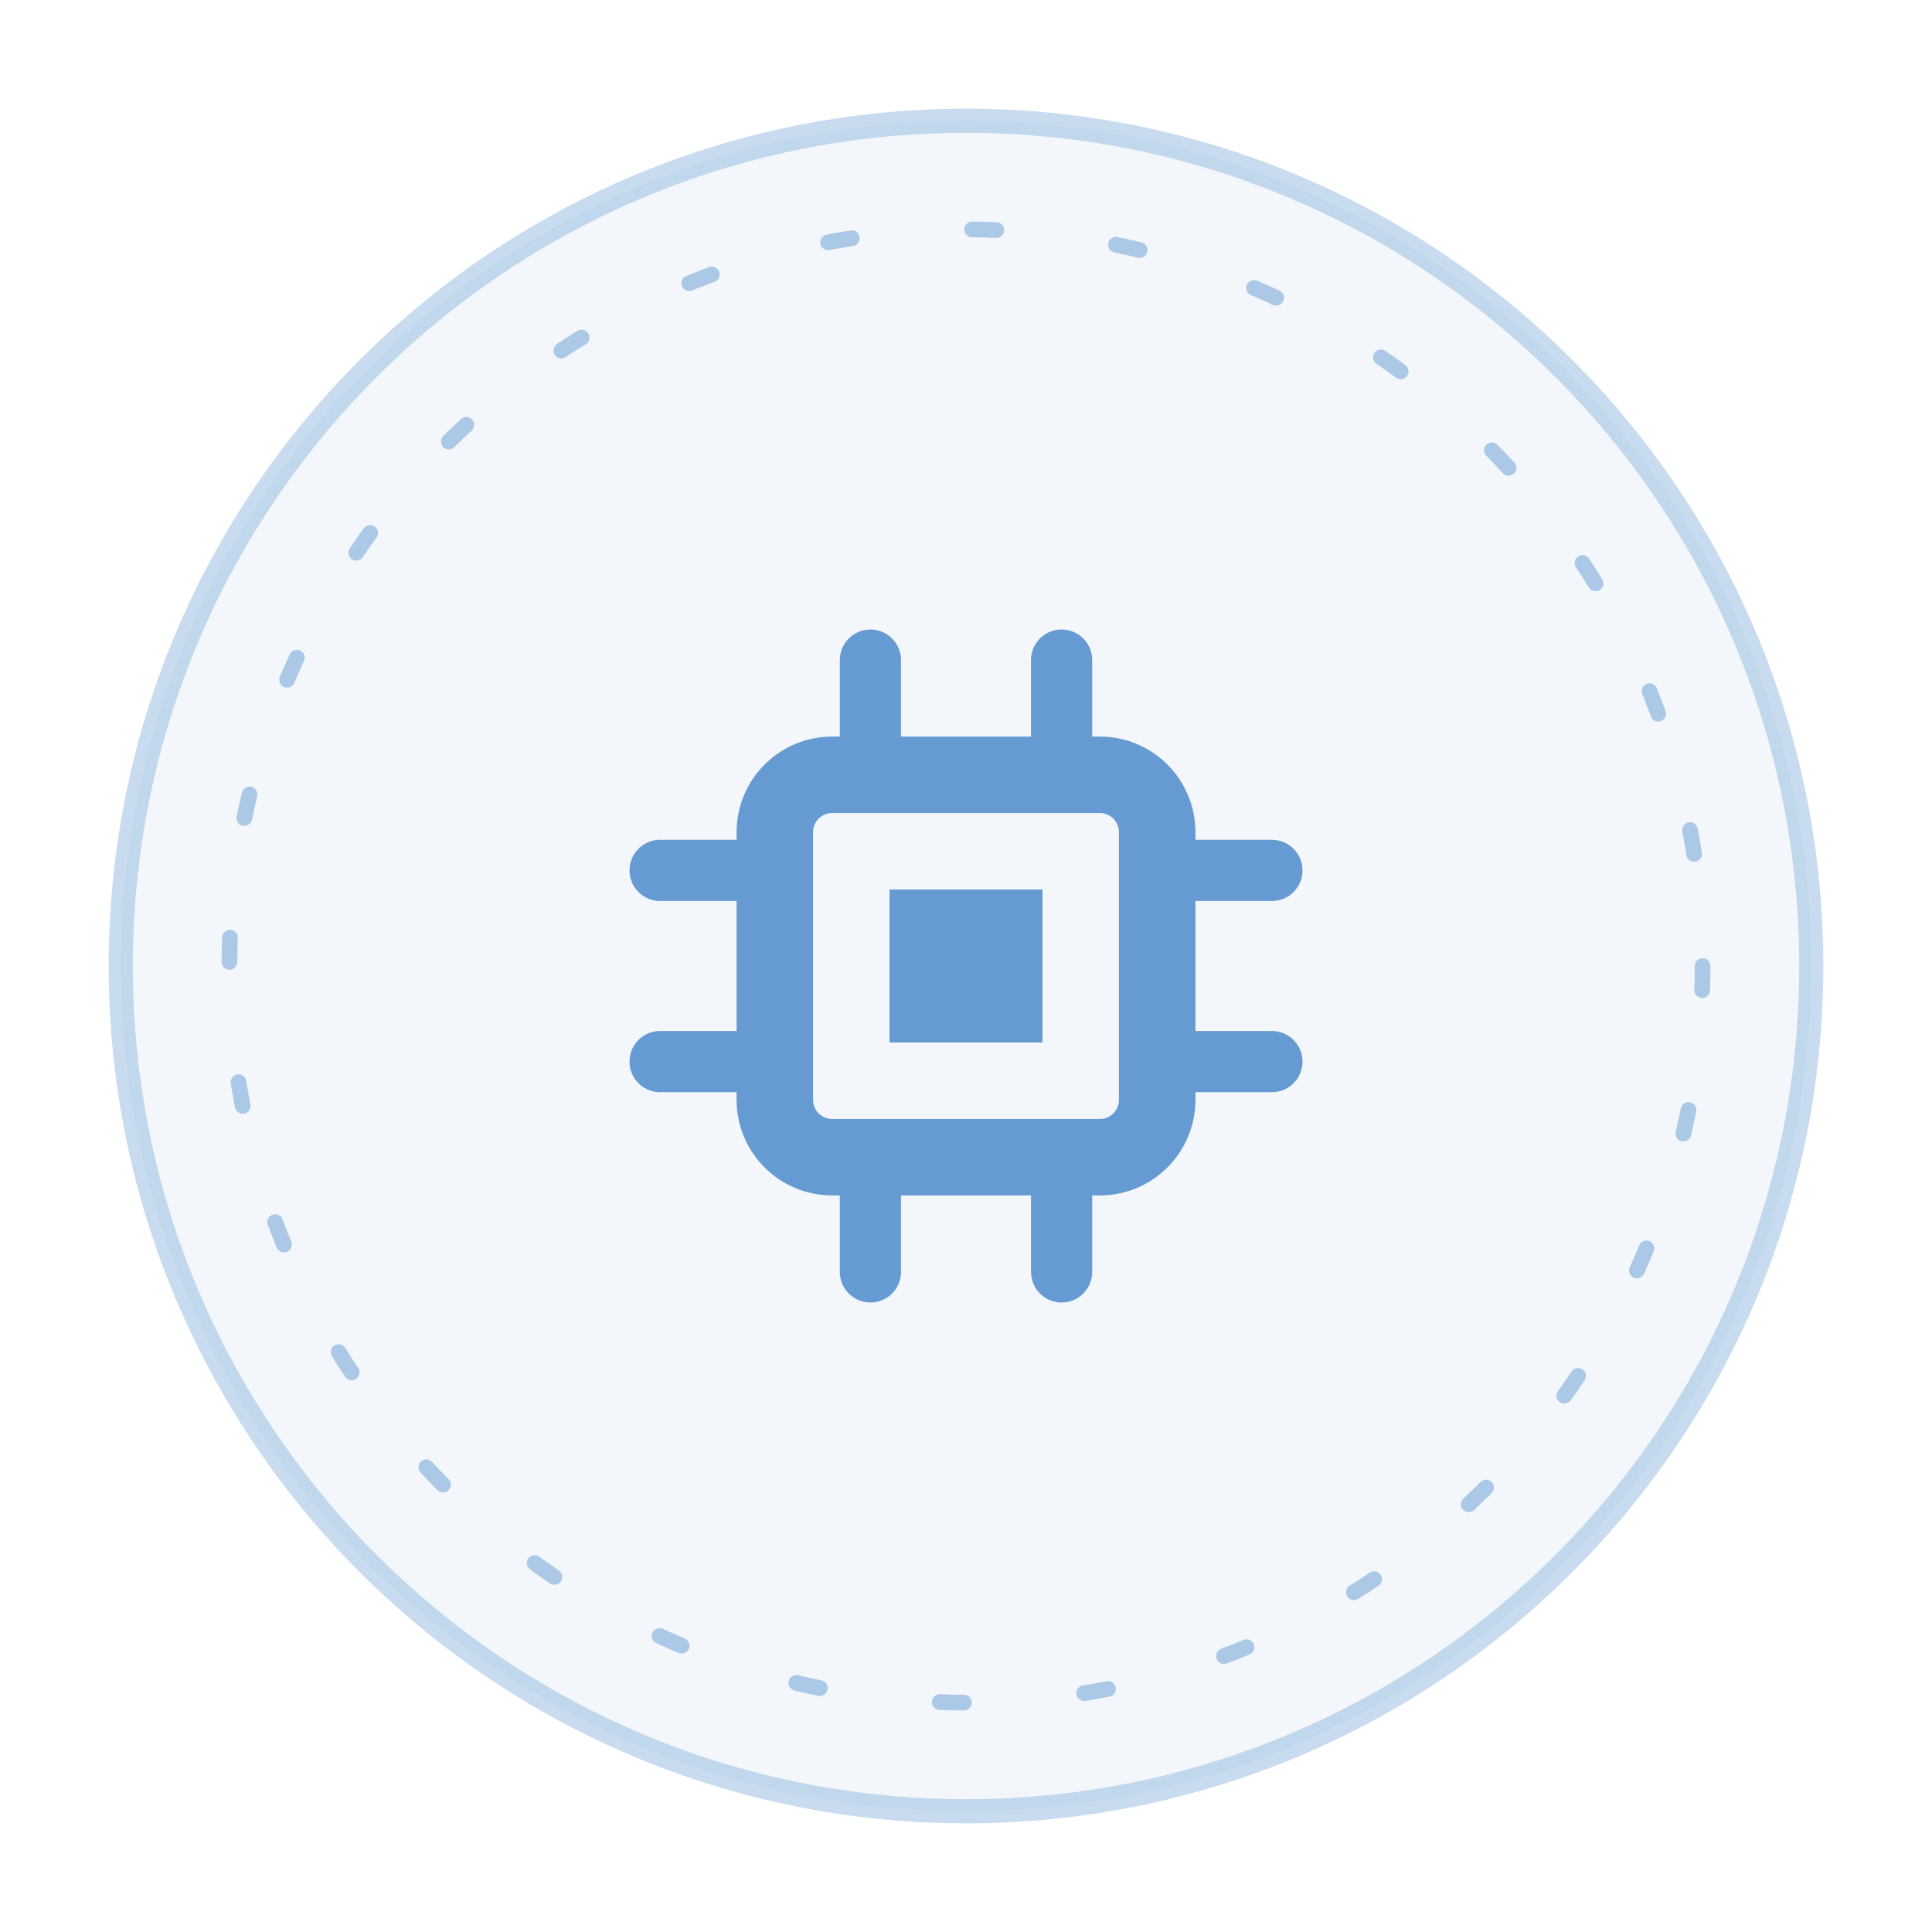
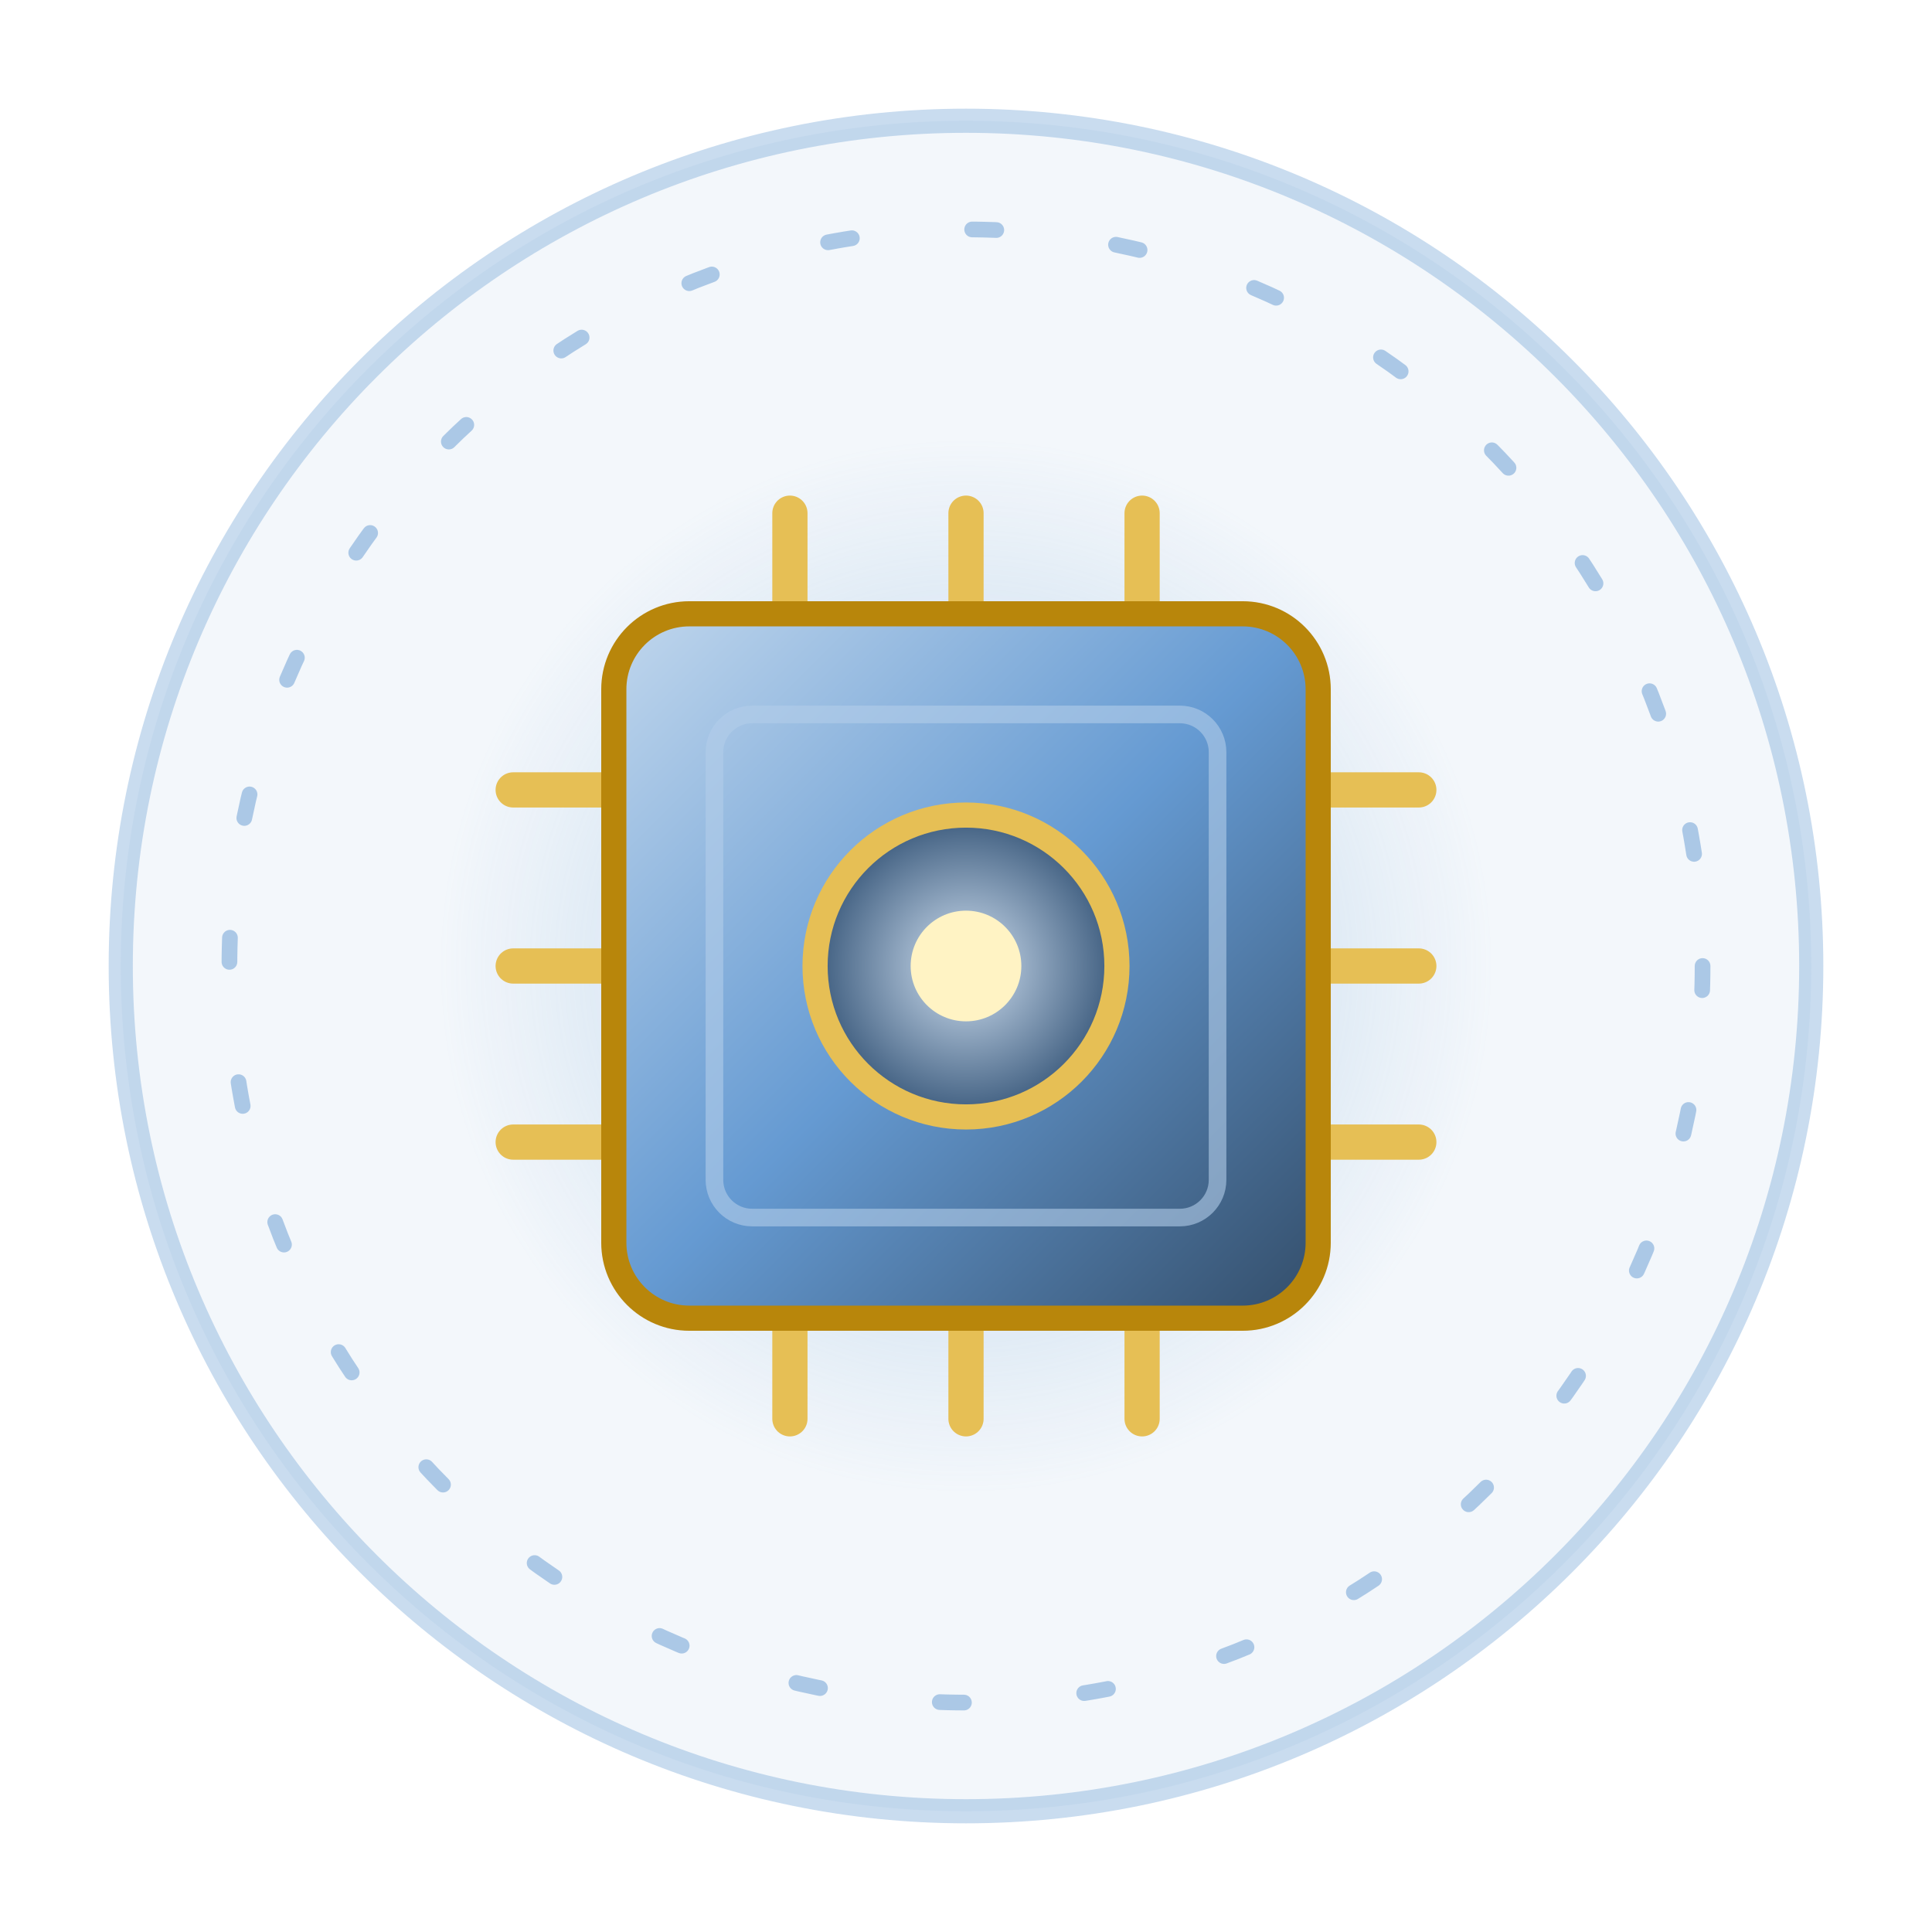
<svg xmlns="http://www.w3.org/2000/svg" viewBox="0 0 160 160" width="160" height="160" role="img" aria-label="C crest">
  <circle cx="80" cy="80" r="70" fill="#659ad2" fill-opacity="0.08" />
  <circle cx="80" cy="80" r="70" fill="none" stroke="#659ad2" stroke-opacity="0.35" stroke-width="2" />
  <circle cx="80" cy="80" r="61" fill="none" stroke="#659ad2" stroke-opacity="0.5" stroke-width="1.3" stroke-dasharray="2 10" stroke-linecap="round" />
-   <svg class="crest-icon" x="42" y="42" width="76" height="76" viewBox="0 0 24 24" aria-hidden="true">
-     <rect x="7" y="7" width="10" height="10" rx="1.5" fill="none" stroke="#659ad2" stroke-width="2" stroke-linejoin="round" stroke-linecap="round" />
-     <rect x="10" y="10" width="4" height="4" fill="#659ad2" />
-     <path d="M9.5 7 V4 M14.5 7 V4 M9.5 17 V20 M14.5 17 V20 M7 9.5 H4 M7 14.5 H4 M17 9.5 H20 M17 14.5 H20" fill="none" stroke="#659ad2" stroke-width="1.6" stroke-linejoin="round" stroke-linecap="round" />
+   <svg class="" x="30" y="30" width="100" height="100" viewBox="0 0 48 48" aria-hidden="true">
+     <defs>
+       <radialGradient id="cHalo" cx="0.5" cy="0.5" r="0.5">
+         <stop offset="0" stop-color="#659ad2" stop-opacity="0.42" />
+         <stop offset="1" stop-color="#659ad2" stop-opacity="0" />
+       </radialGradient>
+       <linearGradient id="cChip" x1="0" y1="0" x2="1" y2="1">
+         <stop offset="0" stop-color="#c1d7ed" />
+         <stop offset="0.5" stop-color="#659ad2" />
+         <stop offset="1" stop-color="#334d69" />
+       </linearGradient>
+       <radialGradient id="cCore" cx="0.5" cy="0.5" r="0.5">
+         <stop offset="0" stop-color="#d1e1f2" />
+         <stop offset="1" stop-color="#3d5c7e" />
+       </radialGradient>
+     </defs>
+     <circle cx="24" cy="24" r="21" fill="url(#cHalo)" />
+     <g stroke="#e6bf55" stroke-width="1.4" stroke-linecap="round">
+       <path d="M17 10 V6 M24 10 V6 M31 10 V6 M17 38 V42 M24 38 V42 M31 38 V42 M10 17 H6 M10 24 H6 M10 31 H6 M38 17 H42 M38 24 H42 M38 31 H42" />
+     </g>
+     <rect x="10" y="10" width="28" height="28" rx="3" fill="url(#cChip)" stroke="#b8860b" stroke-width="1" />
+     <rect x="14" y="14" width="20" height="20" rx="1.5" fill="none" stroke="#b2cde9" stroke-width="0.7" stroke-opacity="0.6" />
+     <circle cx="24" cy="24" r="6" fill="url(#cCore)" stroke="#e6bf55" stroke-width="1" />
+     <circle cx="24" cy="24" r="2.2" fill="#fff3c4" />
  </svg>
</svg>
